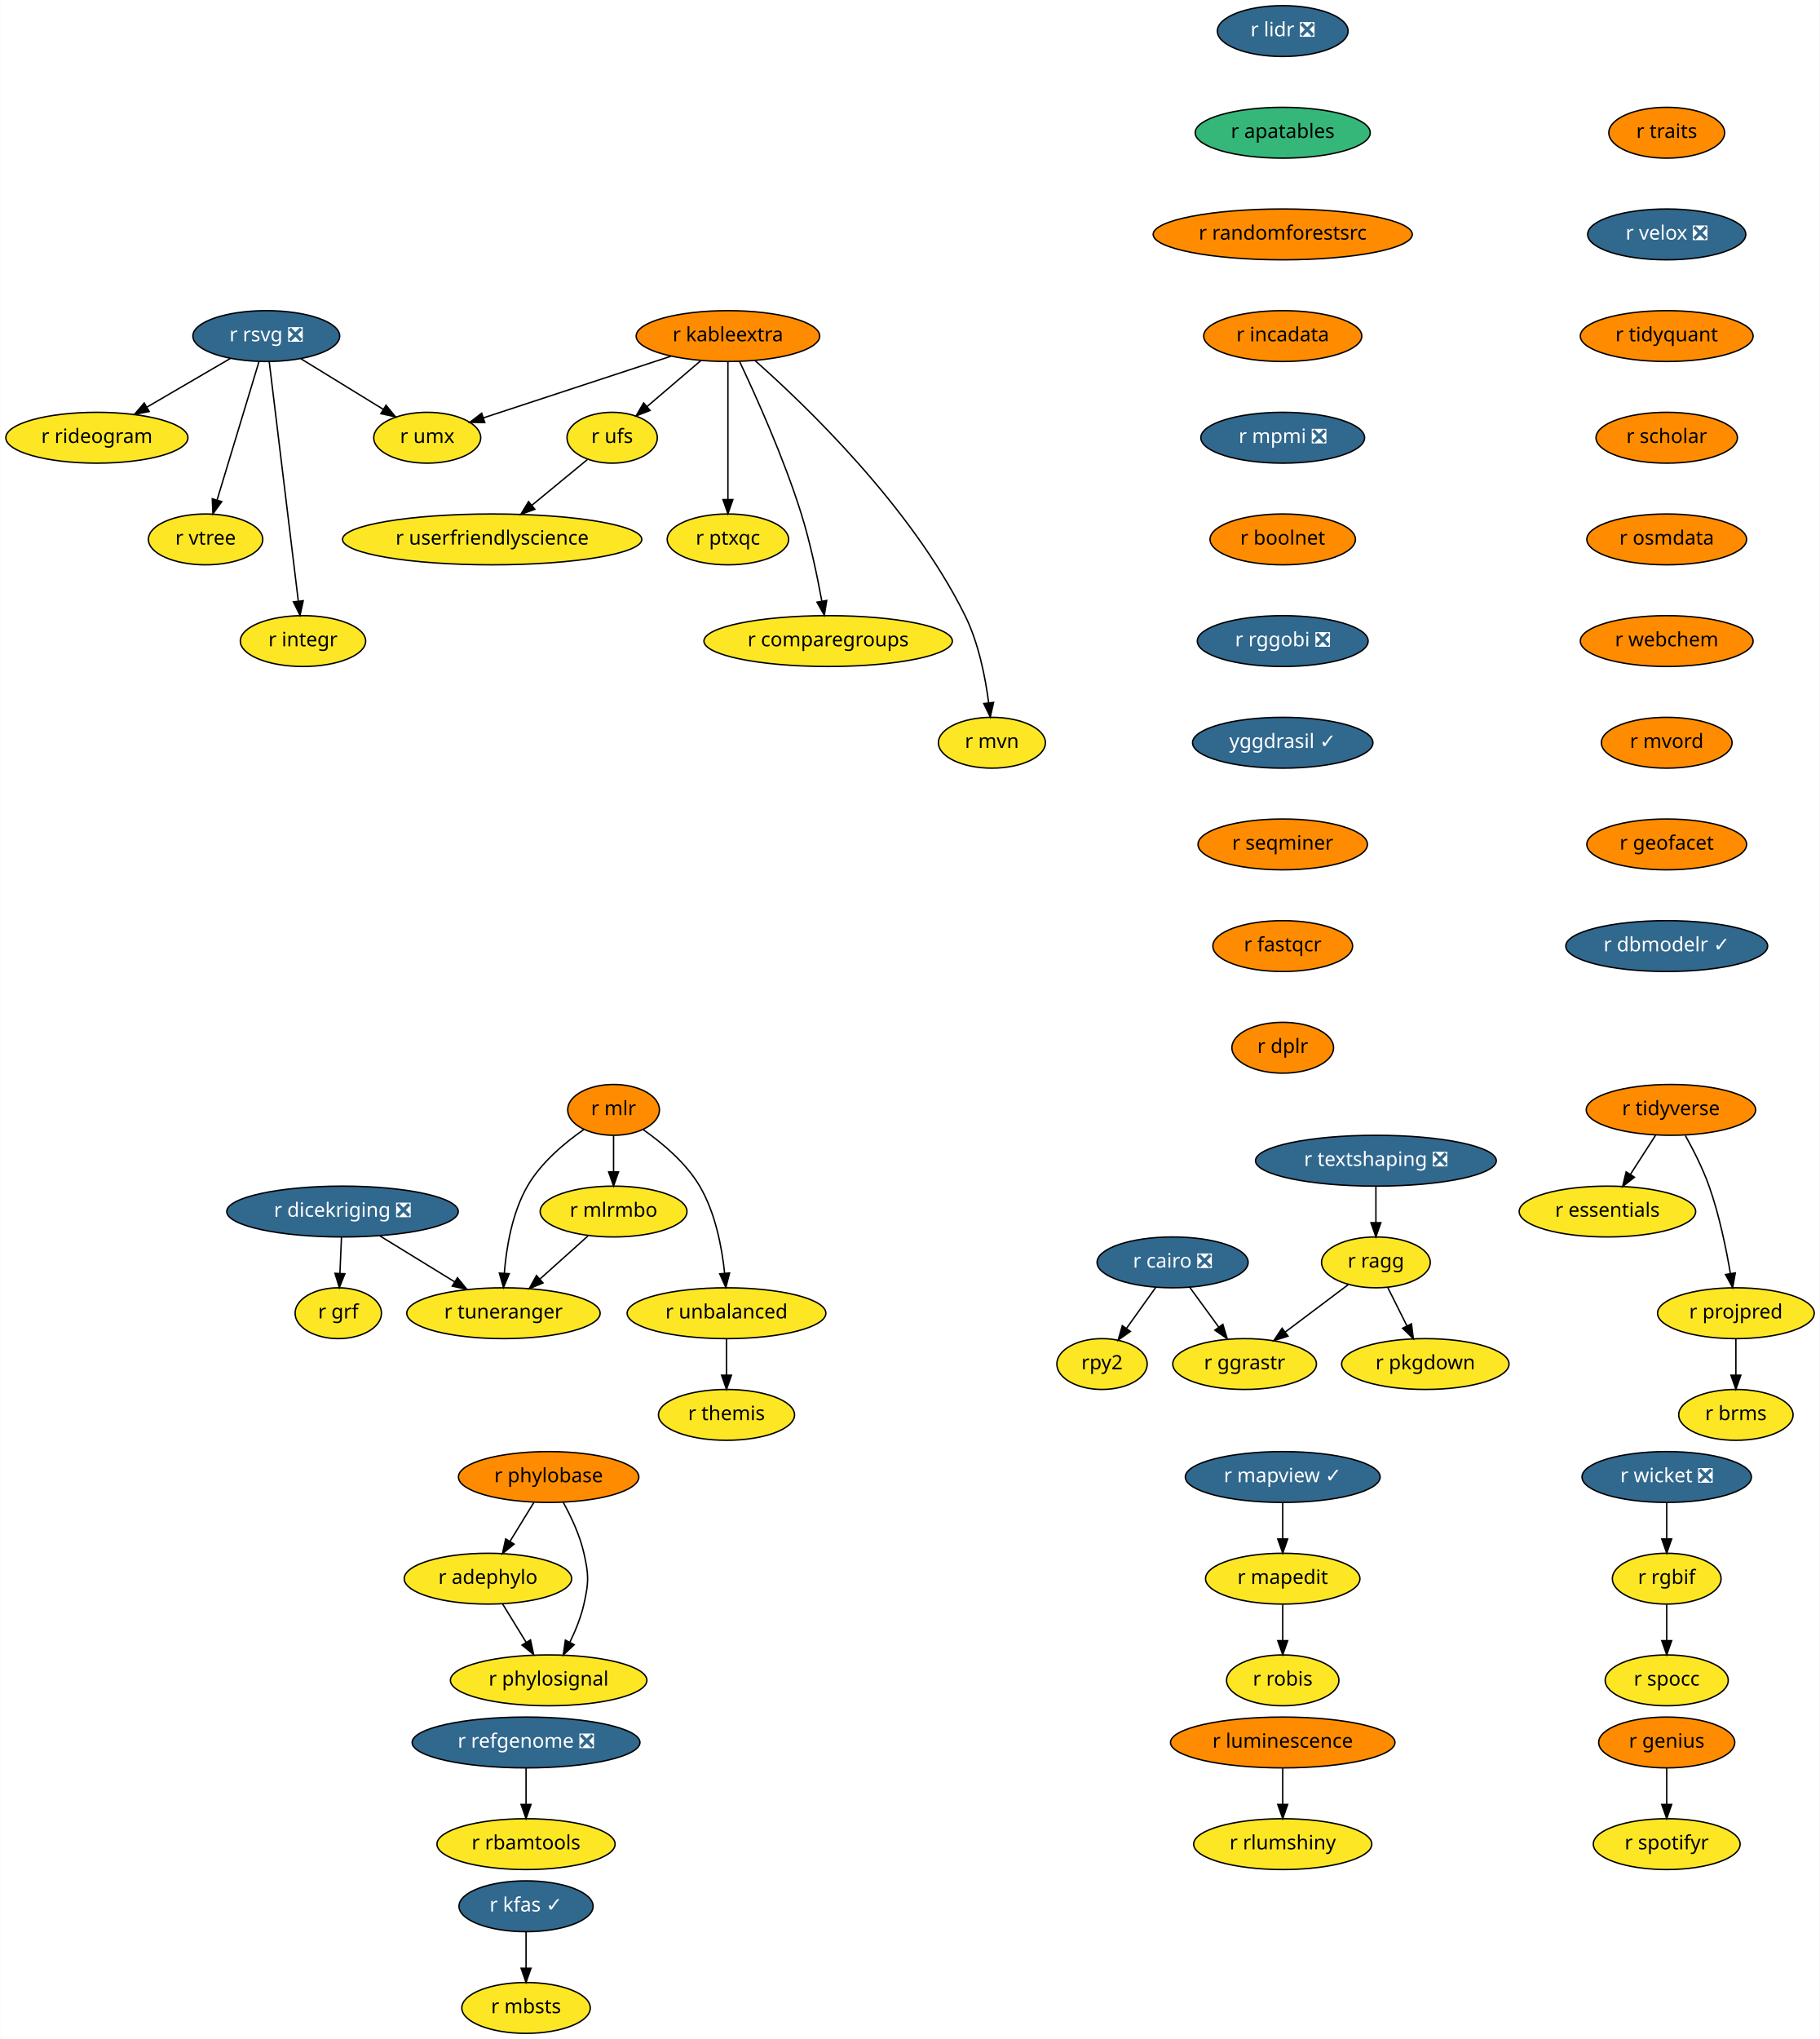
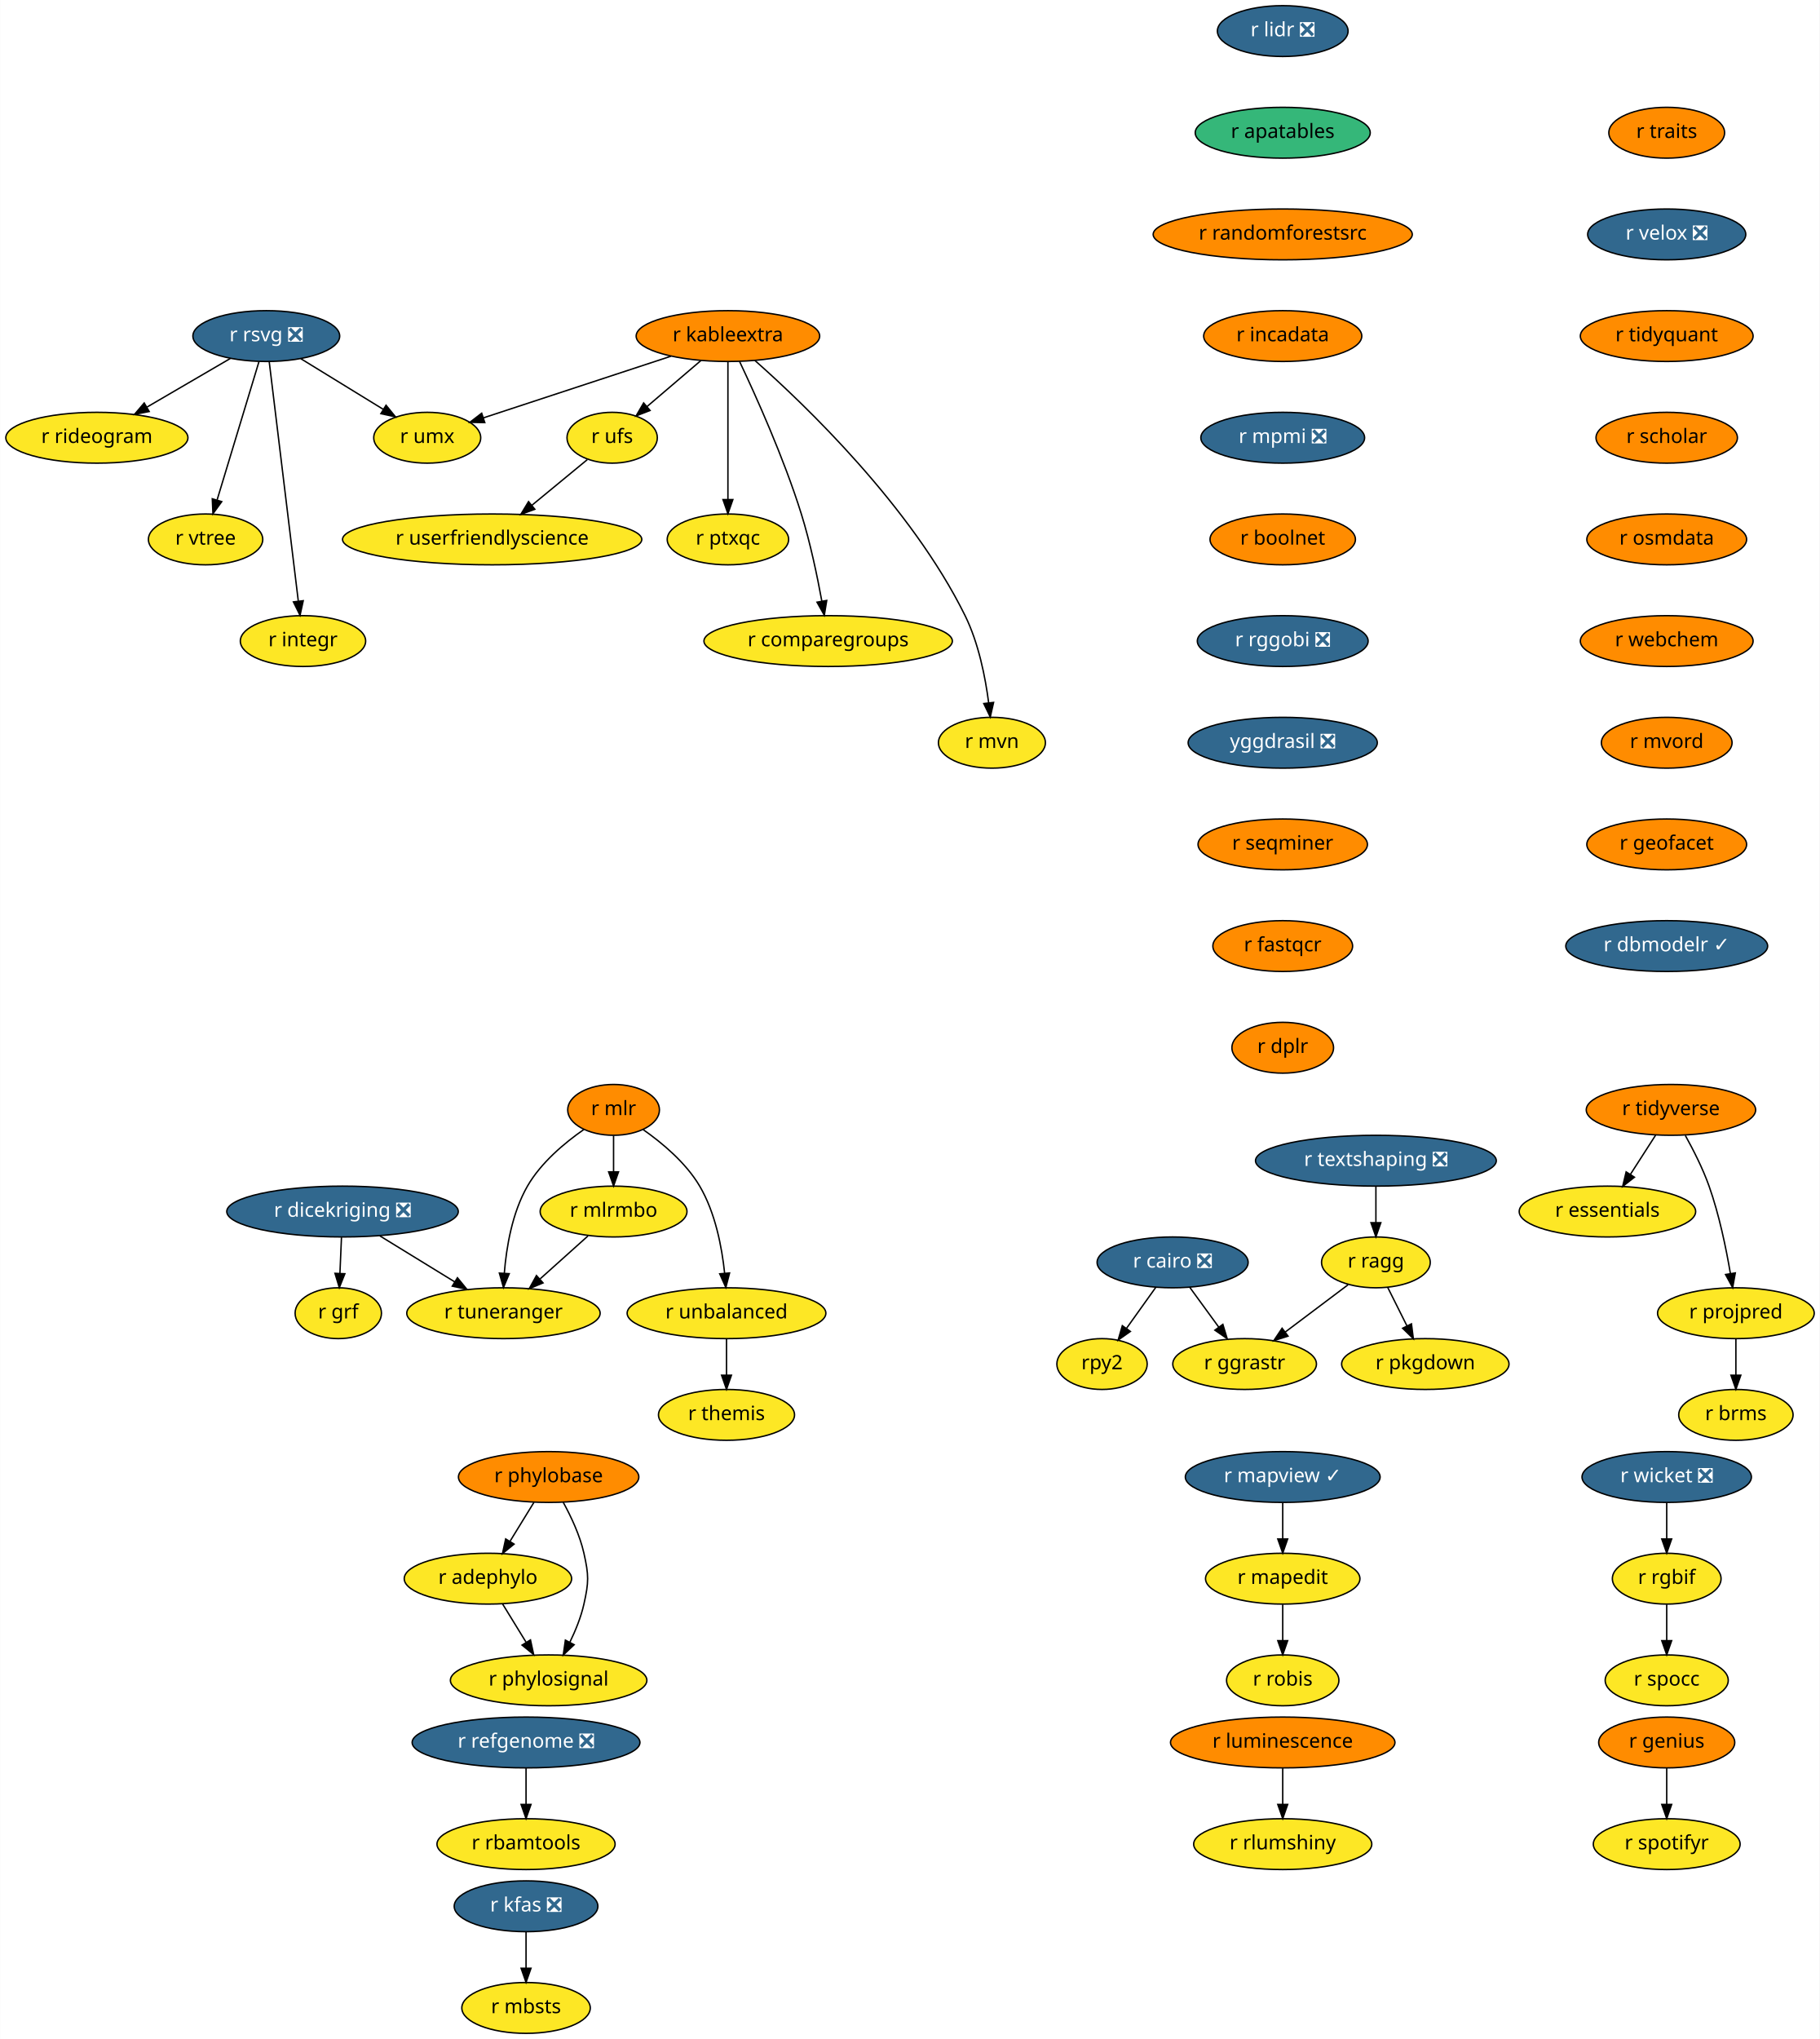
<svg xmlns="http://www.w3.org/2000/svg" xmlns:xlink="http://www.w3.org/1999/xlink" width="1289pt" height="1444pt" viewBox="0.00 0.00 1288.75 1444.00">
  <g id="graph0" class="graph" transform="scale(1 1) rotate(0) translate(4 1440)">
    <polygon fill="white" stroke="transparent" points="-4,4 -4,-1440 1284.75,-1440 1284.75,4 -4,4" />
    <g id="node1" class="node">
      <g id="a_node1">
        <a xlink:href="https://github.com/conda-forge/r-cairo-feedstock/pull/12" xlink:title="r cairo ❎">
          <ellipse fill="#31688e" stroke="black" cx="826.5" cy="-546" rx="53.5" ry="18" />
          <text text-anchor="middle" x="826.5" y="-542.3" font-family="Times-Roman" font-size="14.00" fill="white">r cairo ❎</text>
        </a>
      </g>
    </g>
    <g id="node2" class="node">
      <g id="a_node2">
        <a xlink:href="https://github.com/conda-forge/rpy2-feedstock" xlink:title="rpy2">
          <ellipse fill="#fde725" stroke="black" cx="776.5" cy="-474" rx="32" ry="18" />
          <text text-anchor="middle" x="776.5" y="-470.3" font-family="Times-Roman" font-size="14.00">rpy2</text>
        </a>
      </g>
    </g>
    <g id="edge1" class="edge">
      <path fill="none" stroke="black" d="M814.65,-528.41C808.46,-519.74 800.77,-508.97 793.91,-499.38" />
      <polygon fill="black" stroke="black" points="796.58,-497.09 787.92,-490.99 790.88,-501.16 796.58,-497.09" />
    </g>
    <g id="node3" class="node">
      <g id="a_node3">
        <a xlink:href="https://github.com/conda-forge/r-ggrastr-feedstock" xlink:title="r ggrastr">
          <ellipse fill="#fde725" stroke="black" cx="877.5" cy="-474" rx="50.89" ry="18" />
          <text text-anchor="middle" x="877.5" y="-470.3" font-family="Times-Roman" font-size="14.00">r ggrastr</text>
        </a>
      </g>
    </g>
    <g id="edge2" class="edge">
      <path fill="none" stroke="black" d="M838.59,-528.41C844.72,-519.99 852.3,-509.58 859.14,-500.2" />
      <polygon fill="black" stroke="black" points="862.09,-502.1 865.15,-491.96 856.43,-497.98 862.09,-502.1" />
    </g>
    <g id="node4" class="node">
      <g id="a_node4">
        <a xlink:href="https://github.com/conda-forge/r-lidr-feedstock/pull/34" xlink:title="r lidr ❎">
          <ellipse fill="#31688e" stroke="black" cx="904.5" cy="-1418" rx="46.29" ry="18" />
          <text text-anchor="middle" x="904.5" y="-1414.3" font-family="Times-Roman" font-size="14.00" fill="white">r lidr ❎</text>
        </a>
      </g>
    </g>
    <g id="node5" class="node">
      <g id="a_node5">
        <a xlink:href="https://github.com/conda-forge/r-apatables-feedstock" xlink:title="r apatables">
          <ellipse fill="#35b779" stroke="black" cx="904.5" cy="-1346" rx="61.99" ry="18" />
          <text text-anchor="middle" x="904.5" y="-1342.3" font-family="Times-Roman" font-size="14.00">r apatables</text>
        </a>
      </g>
    </g>
    <g id="node21" class="node">
      <g id="a_node21">
        <a xlink:href="https://github.com/conda-forge/r-randomforestsrc-feedstock" xlink:title="r randomforestsrc">
          <ellipse fill="#ff8c00" stroke="black" cx="904.5" cy="-1274" rx="91.78" ry="18" />
          <text text-anchor="middle" x="904.5" y="-1270.3" font-family="Times-Roman" font-size="14.00">r randomforestsrc</text>
        </a>
      </g>
    </g>
    <g id="node6" class="node">
      <g id="a_node6">
        <a xlink:href="https://github.com/conda-forge/r-mapedit-feedstock" xlink:title="r mapedit">
          <ellipse fill="#fde725" stroke="black" cx="904.5" cy="-322" rx="54.69" ry="18" />
          <text text-anchor="middle" x="904.5" y="-318.3" font-family="Times-Roman" font-size="14.00">r mapedit</text>
        </a>
      </g>
    </g>
    <g id="node7" class="node">
      <g id="a_node7">
        <a xlink:href="https://github.com/conda-forge/r-robis-feedstock" xlink:title="r robis">
          <ellipse fill="#fde725" stroke="black" cx="904.5" cy="-250" rx="39.79" ry="18" />
          <text text-anchor="middle" x="904.5" y="-246.3" font-family="Times-Roman" font-size="14.00">r robis</text>
        </a>
      </g>
    </g>
    <g id="edge4" class="edge">
      <path fill="none" stroke="black" d="M904.5,-303.7C904.5,-295.98 904.5,-286.71 904.5,-278.11" />
      <polygon fill="black" stroke="black" points="908,-278.1 904.5,-268.1 901,-278.1 908,-278.1" />
    </g>
    <g id="node8" class="node">
      <g id="a_node8">
        <a xlink:href="https://github.com/conda-forge/r-mapview-feedstock/pull/14" xlink:title="r mapview ✓">
          <ellipse fill="#31688e" stroke="black" cx="904.5" cy="-394" rx="69" ry="18" />
          <text text-anchor="middle" x="904.5" y="-390.3" font-family="Times-Roman" font-size="14.00" fill="white">r mapview ✓</text>
        </a>
      </g>
    </g>
    <g id="edge5" class="edge">
      <path fill="none" stroke="black" d="M904.5,-375.7C904.5,-367.98 904.5,-358.71 904.5,-350.11" />
      <polygon fill="black" stroke="black" points="908,-350.1 904.5,-340.1 901,-350.1 908,-350.1" />
    </g>
    <g id="node9" class="node">
      <g id="a_node9">
        <a xlink:href="https://github.com/conda-forge/r-tidyverse-feedstock" xlink:title="r tidyverse">
          <ellipse fill="#ff8c00" stroke="black" cx="1179.5" cy="-654" rx="60" ry="18" />
          <text text-anchor="middle" x="1179.5" y="-650.3" font-family="Times-Roman" font-size="14.00">r tidyverse</text>
        </a>
      </g>
    </g>
    <g id="node10" class="node">
      <g id="a_node10">
        <a xlink:href="https://github.com/conda-forge/r-essentials-feedstock" xlink:title="r essentials">
          <ellipse fill="#fde725" stroke="black" cx="1134.5" cy="-582" rx="62.5" ry="18" />
          <text text-anchor="middle" x="1134.5" y="-578.3" font-family="Times-Roman" font-size="14.00">r essentials</text>
        </a>
      </g>
    </g>
    <g id="edge6" class="edge">
      <path fill="none" stroke="black" d="M1168.61,-636.05C1163.25,-627.71 1156.67,-617.49 1150.73,-608.25" />
      <polygon fill="black" stroke="black" points="1153.64,-606.31 1145.29,-599.79 1147.76,-610.09 1153.64,-606.31" />
    </g>
    <g id="node11" class="node">
      <g id="a_node11">
        <a xlink:href="https://github.com/conda-forge/r-projpred-feedstock" xlink:title="r projpred">
          <ellipse fill="#fde725" stroke="black" cx="1225.5" cy="-510" rx="55.49" ry="18" />
          <text text-anchor="middle" x="1225.5" y="-506.3" font-family="Times-Roman" font-size="14.00">r projpred</text>
        </a>
      </g>
    </g>
    <g id="edge7" class="edge">
      <path fill="none" stroke="black" d="M1189.69,-635.84C1195.33,-625.71 1202.08,-612.46 1206.5,-600 1213.66,-579.8 1218.57,-556.03 1221.6,-538.13" />
      <polygon fill="black" stroke="black" points="1225.08,-538.52 1223.21,-528.09 1218.17,-537.41 1225.08,-538.52" />
    </g>
    <g id="node12" class="node">
      <g id="a_node12">
        <a xlink:href="https://github.com/conda-forge/r-brms-feedstock" xlink:title="r brms">
          <ellipse fill="#fde725" stroke="black" cx="1225.5" cy="-438" rx="40.5" ry="18" />
          <text text-anchor="middle" x="1225.5" y="-434.3" font-family="Times-Roman" font-size="14.00">r brms</text>
        </a>
      </g>
    </g>
    <g id="edge8" class="edge">
      <path fill="none" stroke="black" d="M1225.5,-491.7C1225.5,-483.98 1225.5,-474.71 1225.5,-466.11" />
      <polygon fill="black" stroke="black" points="1229,-466.1 1225.5,-456.1 1222,-466.1 1229,-466.1" />
    </g>
    <g id="node13" class="node">
      <g id="a_node13">
        <a xlink:href="https://github.com/conda-forge/r-rsvg-feedstock/pull/15" xlink:title="r rsvg ❎">
          <ellipse fill="#31688e" stroke="black" cx="184.5" cy="-1202" rx="52" ry="18" />
          <text text-anchor="middle" x="184.5" y="-1198.3" font-family="Times-Roman" font-size="14.00" fill="white">r rsvg ❎</text>
        </a>
      </g>
    </g>
    <g id="node14" class="node">
      <g id="a_node14">
        <a xlink:href="https://github.com/conda-forge/r-rideogram-feedstock" xlink:title="r rideogram">
          <ellipse fill="#fde725" stroke="black" cx="64.5" cy="-1130" rx="64.5" ry="18" />
          <text text-anchor="middle" x="64.5" y="-1126.3" font-family="Times-Roman" font-size="14.00">r rideogram</text>
        </a>
      </g>
    </g>
    <g id="edge9" class="edge">
      <path fill="none" stroke="black" d="M159.05,-1186.15C141.83,-1176.11 118.84,-1162.7 99.85,-1151.62" />
      <polygon fill="black" stroke="black" points="101.56,-1148.57 91.16,-1146.55 98.03,-1154.61 101.56,-1148.57" />
    </g>
    <g id="node15" class="node">
      <g id="a_node15">
        <a xlink:href="https://github.com/conda-forge/r-umx-feedstock" xlink:title="r umx">
          <ellipse fill="#fde725" stroke="black" cx="298.5" cy="-1130" rx="37.89" ry="18" />
          <text text-anchor="middle" x="298.5" y="-1126.3" font-family="Times-Roman" font-size="14.00">r umx</text>
        </a>
      </g>
    </g>
    <g id="edge10" class="edge">
      <path fill="none" stroke="black" d="M208.96,-1185.98C226.05,-1175.49 249.01,-1161.39 267.4,-1150.09" />
      <polygon fill="black" stroke="black" points="269.33,-1153.02 276.02,-1144.8 265.67,-1147.05 269.33,-1153.02" />
    </g>
    <g id="node16" class="node">
      <g id="a_node16">
        <a xlink:href="https://github.com/conda-forge/r-vtree-feedstock" xlink:title="r vtree">
          <ellipse fill="#fde725" stroke="black" cx="141.5" cy="-1058" rx="40.5" ry="18" />
          <text text-anchor="middle" x="141.5" y="-1054.3" font-family="Times-Roman" font-size="14.00">r vtree</text>
        </a>
      </g>
    </g>
    <g id="edge11" class="edge">
      <path fill="none" stroke="black" d="M179.31,-1183.87C171.95,-1159.56 158.4,-1114.82 149.68,-1086.01" />
      <polygon fill="black" stroke="black" points="152.95,-1084.75 146.71,-1076.19 146.25,-1086.77 152.95,-1084.75" />
    </g>
    <g id="node17" class="node">
      <g id="a_node17">
        <a xlink:href="https://github.com/conda-forge/r-integr-feedstock" xlink:title="r integr">
          <ellipse fill="#fde725" stroke="black" cx="210.5" cy="-986" rx="44.39" ry="18" />
          <text text-anchor="middle" x="210.5" y="-982.3" font-family="Times-Roman" font-size="14.00">r integr</text>
        </a>
      </g>
    </g>
    <g id="edge12" class="edge">
      <path fill="none" stroke="black" d="M186.58,-1183.85C191.08,-1146.83 201.73,-1059.18 207.17,-1014.39" />
      <polygon fill="black" stroke="black" points="210.67,-1014.58 208.41,-1004.23 203.73,-1013.74 210.67,-1014.58" />
    </g>
    <g id="node18" class="node">
      <g id="a_node18">
        <a xlink:href="https://github.com/conda-forge/r-dicekriging-feedstock/pull/9" xlink:title="r dicekriging ❎">
          <ellipse fill="#31688e" stroke="black" cx="238.5" cy="-582" rx="82" ry="18" />
          <text text-anchor="middle" x="238.5" y="-578.3" font-family="Times-Roman" font-size="14.00" fill="white">r dicekriging ❎</text>
        </a>
      </g>
    </g>
    <g id="node19" class="node">
      <g id="a_node19">
        <a xlink:href="https://github.com/conda-forge/r-grf-feedstock" xlink:title="r grf">
          <ellipse fill="#fde725" stroke="black" cx="235.5" cy="-510" rx="30.59" ry="18" />
          <text text-anchor="middle" x="235.5" y="-506.3" font-family="Times-Roman" font-size="14.00">r grf</text>
        </a>
      </g>
    </g>
    <g id="edge13" class="edge">
      <path fill="none" stroke="black" d="M237.76,-563.7C237.43,-555.98 237.03,-546.71 236.66,-538.11" />
      <polygon fill="black" stroke="black" points="240.16,-537.95 236.23,-528.1 233.16,-538.25 240.16,-537.95" />
    </g>
    <g id="node20" class="node">
      <g id="a_node20">
        <a xlink:href="https://github.com/conda-forge/r-tuneranger-feedstock" xlink:title="r tuneranger">
          <ellipse fill="#fde725" stroke="black" cx="352.5" cy="-510" rx="68.49" ry="18" />
          <text text-anchor="middle" x="352.5" y="-506.3" font-family="Times-Roman" font-size="14.00">r tuneranger</text>
        </a>
      </g>
    </g>
    <g id="edge14" class="edge">
      <path fill="none" stroke="black" d="M264.94,-564.76C280.74,-555.07 300.98,-542.64 318.02,-532.17" />
      <polygon fill="black" stroke="black" points="319.91,-535.12 326.6,-526.91 316.24,-529.16 319.91,-535.12" />
    </g>
    <g id="node28" class="node">
      <g id="a_node28">
        <a xlink:href="https://github.com/conda-forge/r-incadata-feedstock" xlink:title="r incadata">
          <ellipse fill="#ff8c00" stroke="black" cx="904.5" cy="-1202" rx="56" ry="18" />
          <text text-anchor="middle" x="904.5" y="-1198.3" font-family="Times-Roman" font-size="14.00">r incadata</text>
        </a>
      </g>
    </g>
    <g id="node22" class="node">
      <g id="a_node22">
        <a xlink:href="https://github.com/conda-forge/r-userfriendlyscience-feedstock" xlink:title="r userfriendlyscience">
          <ellipse fill="#fde725" stroke="black" cx="344.5" cy="-1058" rx="106" ry="18" />
          <text text-anchor="middle" x="344.5" y="-1054.3" font-family="Times-Roman" font-size="14.00">r userfriendlyscience</text>
        </a>
      </g>
    </g>
    <g id="node23" class="node">
      <g id="a_node23">
        <a xlink:href="https://github.com/conda-forge/r-mlr-feedstock" xlink:title="r mlr">
          <ellipse fill="#ff8c00" stroke="black" cx="430.5" cy="-654" rx="32.5" ry="18" />
          <text text-anchor="middle" x="430.5" y="-650.3" font-family="Times-Roman" font-size="14.00">r mlr</text>
        </a>
      </g>
    </g>
    <g id="edge16" class="edge">
      <path fill="none" stroke="black" d="M409.42,-640.09C395.88,-630.67 379.09,-616.66 369.5,-600 358.68,-581.19 354.58,-556.82 353.11,-538.33" />
      <polygon fill="black" stroke="black" points="356.59,-537.99 352.51,-528.21 349.61,-538.4 356.59,-537.99" />
    </g>
    <g id="node24" class="node">
      <g id="a_node24">
        <a xlink:href="https://github.com/conda-forge/r-mlrmbo-feedstock" xlink:title="r mlrmbo">
          <ellipse fill="#fde725" stroke="black" cx="430.5" cy="-582" rx="52" ry="18" />
          <text text-anchor="middle" x="430.5" y="-578.3" font-family="Times-Roman" font-size="14.00">r mlrmbo</text>
        </a>
      </g>
    </g>
    <g id="edge17" class="edge">
      <path fill="none" stroke="black" d="M430.5,-635.7C430.5,-627.98 430.5,-618.71 430.5,-610.11" />
      <polygon fill="black" stroke="black" points="434,-610.1 430.5,-600.1 427,-610.1 434,-610.1" />
    </g>
    <g id="node25" class="node">
      <g id="a_node25">
        <a xlink:href="https://github.com/conda-forge/r-unbalanced-feedstock" xlink:title="r unbalanced">
          <ellipse fill="#fde725" stroke="black" cx="510.5" cy="-510" rx="70.39" ry="18" />
          <text text-anchor="middle" x="510.5" y="-506.3" font-family="Times-Roman" font-size="14.00">r unbalanced</text>
        </a>
      </g>
    </g>
    <g id="edge18" class="edge">
      <path fill="none" stroke="black" d="M451.46,-640.02C464.95,-630.57 481.74,-616.56 491.5,-600 502.57,-581.23 507.23,-556.85 509.17,-538.35" />
      <polygon fill="black" stroke="black" points="512.67,-538.49 510.02,-528.23 505.69,-537.9 512.67,-538.49" />
    </g>
    <g id="edge19" class="edge">
      <path fill="none" stroke="black" d="M412.41,-564.76C402.34,-555.73 389.63,-544.33 378.52,-534.35" />
      <polygon fill="black" stroke="black" points="380.54,-531.46 370.76,-527.39 375.87,-536.67 380.54,-531.46" />
    </g>
    <g id="node26" class="node">
      <g id="a_node26">
        <a xlink:href="https://github.com/conda-forge/r-themis-feedstock" xlink:title="r themis">
          <ellipse fill="#fde725" stroke="black" cx="510.5" cy="-438" rx="48.19" ry="18" />
          <text text-anchor="middle" x="510.5" y="-434.3" font-family="Times-Roman" font-size="14.00">r themis</text>
        </a>
      </g>
    </g>
    <g id="edge20" class="edge">
      <path fill="none" stroke="black" d="M510.5,-491.7C510.5,-483.98 510.5,-474.71 510.5,-466.11" />
      <polygon fill="black" stroke="black" points="514,-466.1 510.5,-456.1 507,-466.1 514,-466.1" />
    </g>
    <g id="node27" class="node">
      <g id="a_node27">
        <a xlink:href="https://github.com/conda-forge/r-pkgdown-feedstock" xlink:title="r pkgdown">
          <ellipse fill="#fde725" stroke="black" cx="1005.5" cy="-474" rx="59.29" ry="18" />
          <text text-anchor="middle" x="1005.5" y="-470.3" font-family="Times-Roman" font-size="14.00">r pkgdown</text>
        </a>
      </g>
    </g>
    <g id="node29" class="node">
      <g id="a_node29">
        <a xlink:href="https://github.com/conda-forge/r-mpmi-feedstock/pull/8" xlink:title="r mpmi ❎">
          <ellipse fill="#31688e" stroke="black" cx="904.5" cy="-1130" rx="58" ry="18" />
          <text text-anchor="middle" x="904.5" y="-1126.3" font-family="Times-Roman" font-size="14.00" fill="white">r mpmi ❎</text>
        </a>
      </g>
    </g>
    <g id="node31" class="node">
      <g id="a_node31">
        <a xlink:href="https://github.com/conda-forge/r-boolnet-feedstock" xlink:title="r boolnet">
          <ellipse fill="#ff8c00" stroke="black" cx="904.5" cy="-1058" rx="51.5" ry="18" />
          <text text-anchor="middle" x="904.5" y="-1054.3" font-family="Times-Roman" font-size="14.00">r boolnet</text>
        </a>
      </g>
    </g>
    <g id="node30" class="node">
      <g id="a_node30">
        <a xlink:href="https://github.com/conda-forge/r-ufs-feedstock" xlink:title="r ufs">
          <ellipse fill="#fde725" stroke="black" cx="429.5" cy="-1130" rx="32" ry="18" />
          <text text-anchor="middle" x="429.5" y="-1126.3" font-family="Times-Roman" font-size="14.00">r ufs</text>
        </a>
      </g>
    </g>
    <g id="edge23" class="edge">
      <path fill="none" stroke="black" d="M411.89,-1114.5C400.53,-1105.14 385.52,-1092.78 372.54,-1082.09" />
      <polygon fill="black" stroke="black" points="374.72,-1079.35 364.78,-1075.7 370.27,-1084.76 374.72,-1079.35" />
    </g>
    <g id="node38" class="node">
      <g id="a_node38">
        <a xlink:href="https://github.com/conda-forge/r-rggobi-feedstock/pull/6" xlink:title="r rggobi ❎">
          <ellipse fill="#31688e" stroke="black" cx="904.5" cy="-986" rx="60.5" ry="18" />
          <text text-anchor="middle" x="904.5" y="-982.3" font-family="Times-Roman" font-size="14.00" fill="white">r rggobi ❎</text>
        </a>
      </g>
    </g>
    <g id="node32" class="node">
      <g id="a_node32">
        <a xlink:href="https://github.com/conda-forge/r-kableextra-feedstock" xlink:title="r kableextra">
          <ellipse fill="#ff8c00" stroke="black" cx="511.5" cy="-1202" rx="65" ry="18" />
          <text text-anchor="middle" x="511.5" y="-1198.3" font-family="Times-Roman" font-size="14.00">r kableextra</text>
        </a>
      </g>
    </g>
    <g id="edge25" class="edge">
      <path fill="none" stroke="black" d="M471.19,-1187.75C433.1,-1175.23 376.31,-1156.57 338.37,-1144.1" />
      <polygon fill="black" stroke="black" points="339.27,-1140.71 328.68,-1140.92 337.08,-1147.36 339.27,-1140.71" />
    </g>
    <g id="edge26" class="edge">
      <path fill="none" stroke="black" d="M492.48,-1184.76C481.07,-1175.02 466.44,-1162.53 454.15,-1152.04" />
      <polygon fill="black" stroke="black" points="456.34,-1149.31 446.47,-1145.48 451.8,-1154.64 456.34,-1149.31" />
    </g>
    <g id="node33" class="node">
      <g id="a_node33">
        <a xlink:href="https://github.com/conda-forge/r-ptxqc-feedstock" xlink:title="r ptxqc">
          <ellipse fill="#fde725" stroke="black" cx="511.5" cy="-1058" rx="43" ry="18" />
          <text text-anchor="middle" x="511.5" y="-1054.3" font-family="Times-Roman" font-size="14.00">r ptxqc</text>
        </a>
      </g>
    </g>
    <g id="edge27" class="edge">
      <path fill="none" stroke="black" d="M511.5,-1183.87C511.5,-1159.67 511.5,-1115.21 511.5,-1086.39" />
      <polygon fill="black" stroke="black" points="515,-1086.19 511.5,-1076.19 508,-1086.19 515,-1086.19" />
    </g>
    <g id="node34" class="node">
      <g id="a_node34">
        <a xlink:href="https://github.com/conda-forge/r-comparegroups-feedstock" xlink:title="r comparegroups">
          <ellipse fill="#fde725" stroke="black" cx="582.5" cy="-986" rx="87.99" ry="18" />
          <text text-anchor="middle" x="582.5" y="-982.3" font-family="Times-Roman" font-size="14.00">r comparegroups</text>
        </a>
      </g>
    </g>
    <g id="edge28" class="edge">
      <path fill="none" stroke="black" d="M519.76,-1183.98C531,-1160.27 551.12,-1115.72 563.5,-1076 569.84,-1055.67 574.77,-1032.07 578.02,-1014.29" />
      <polygon fill="black" stroke="black" points="581.49,-1014.76 579.78,-1004.3 574.6,-1013.54 581.49,-1014.76" />
    </g>
    <g id="node35" class="node">
      <g id="a_node35">
        <a xlink:href="https://github.com/conda-forge/r-mvn-feedstock" xlink:title="r mvn">
          <ellipse fill="#fde725" stroke="black" cx="698.5" cy="-914" rx="37.89" ry="18" />
          <text text-anchor="middle" x="698.5" y="-910.3" font-family="Times-Roman" font-size="14.00">r mvn</text>
        </a>
      </g>
    </g>
    <g id="edge29" class="edge">
      <path fill="none" stroke="black" d="M530.59,-1184.73C565.91,-1153.51 641.32,-1081.4 679.5,-1004 689.08,-984.57 693.85,-960.43 696.21,-942.19" />
      <polygon fill="black" stroke="black" points="699.69,-942.55 697.34,-932.22 692.74,-941.76 699.69,-942.55" />
    </g>
    <g id="node36" class="node">
      <g id="a_node36">
        <a xlink:href="https://github.com/conda-forge/r-refgenome-feedstock/pull/6" xlink:title="r refgenome ❎">
          <ellipse fill="#31688e" stroke="black" cx="368.5" cy="-206" rx="80.69" ry="18" />
          <text text-anchor="middle" x="368.5" y="-202.3" font-family="Times-Roman" font-size="14.00" fill="white">r refgenome ❎</text>
        </a>
      </g>
    </g>
    <g id="node37" class="node">
      <g id="a_node37">
        <a xlink:href="https://github.com/conda-forge/r-rbamtools-feedstock" xlink:title="r rbamtools">
          <ellipse fill="#fde725" stroke="black" cx="368.5" cy="-134" rx="63.09" ry="18" />
          <text text-anchor="middle" x="368.5" y="-130.3" font-family="Times-Roman" font-size="14.00">r rbamtools</text>
        </a>
      </g>
    </g>
    <g id="edge30" class="edge">
      <path fill="none" stroke="black" d="M368.5,-187.7C368.5,-179.98 368.5,-170.71 368.5,-162.11" />
      <polygon fill="black" stroke="black" points="372,-162.1 368.5,-152.1 365,-162.1 372,-162.1" />
    </g>
    <g id="node39" class="node">
      <g id="a_node39">
-         <a xlink:href="https://github.com/conda-forge/yggdrasil-feedstock/pull/22" xlink:title="yggdrasil ✓">
-           <ellipse fill="#31688e" stroke="black" cx="904.5" cy="-914" rx="63.89" ry="18" />
-           <text text-anchor="middle" x="904.5" y="-910.3" font-family="Times-Roman" font-size="14.00" fill="white">yggdrasil ✓</text>
+         <a xlink:href="https://github.com/conda-forge/yggdrasil-feedstock/pull/22" xlink:title="yggdrasil ❎">
+           <ellipse fill="#31688e" stroke="black" cx="904.5" cy="-914" rx="67" ry="18" />
+           <text text-anchor="middle" x="904.5" y="-910.3" font-family="Times-Roman" font-size="14.00" fill="white">yggdrasil ❎</text>
        </a>
      </g>
    </g>
    <g id="node41" class="node">
      <g id="a_node41">
        <a xlink:href="https://github.com/conda-forge/r-seqminer-feedstock" xlink:title="r seqminer">
          <ellipse fill="#ff8c00" stroke="black" cx="904.5" cy="-842" rx="60" ry="18" />
          <text text-anchor="middle" x="904.5" y="-838.3" font-family="Times-Roman" font-size="14.00">r seqminer</text>
        </a>
      </g>
    </g>
    <g id="node40" class="node">
      <g id="a_node40">
        <a xlink:href="https://github.com/conda-forge/r-spotifyr-feedstock" xlink:title="r spotifyr">
          <ellipse fill="#fde725" stroke="black" cx="1176.5" cy="-134" rx="52" ry="18" />
          <text text-anchor="middle" x="1176.5" y="-130.3" font-family="Times-Roman" font-size="14.00">r spotifyr</text>
        </a>
      </g>
    </g>
    <g id="node44" class="node">
      <g id="a_node44">
        <a xlink:href="https://github.com/conda-forge/r-fastqcr-feedstock" xlink:title="r fastqcr">
          <ellipse fill="#ff8c00" stroke="black" cx="904.5" cy="-770" rx="49.5" ry="18" />
          <text text-anchor="middle" x="904.5" y="-766.3" font-family="Times-Roman" font-size="14.00">r fastqcr</text>
        </a>
      </g>
    </g>
    <g id="node42" class="node">
      <g id="a_node42">
        <a xlink:href="https://github.com/conda-forge/r-genius-feedstock" xlink:title="r genius">
          <ellipse fill="#ff8c00" stroke="black" cx="1176.5" cy="-206" rx="48.19" ry="18" />
          <text text-anchor="middle" x="1176.5" y="-202.3" font-family="Times-Roman" font-size="14.00">r genius</text>
        </a>
      </g>
    </g>
    <g id="edge34" class="edge">
      <path fill="none" stroke="black" d="M1176.5,-187.7C1176.5,-179.98 1176.5,-170.71 1176.5,-162.11" />
      <polygon fill="black" stroke="black" points="1180,-162.1 1176.5,-152.1 1173,-162.1 1180,-162.1" />
    </g>
    <g id="node43" class="node">
      <g id="a_node43">
        <a xlink:href="https://github.com/conda-forge/r-ragg-feedstock" xlink:title="r ragg">
          <ellipse fill="#fde725" stroke="black" cx="970.5" cy="-546" rx="38.5" ry="18" />
          <text text-anchor="middle" x="970.5" y="-542.3" font-family="Times-Roman" font-size="14.00">r ragg</text>
        </a>
      </g>
    </g>
    <g id="edge35" class="edge">
      <path fill="none" stroke="black" d="M950.78,-530.15C937.85,-520.43 920.74,-507.54 906.3,-496.68" />
      <polygon fill="black" stroke="black" points="908.26,-493.77 898.16,-490.55 904.05,-499.36 908.26,-493.77" />
    </g>
    <g id="edge36" class="edge">
      <path fill="none" stroke="black" d="M978.79,-528.41C982.88,-520.25 987.89,-510.22 992.47,-501.07" />
      <polygon fill="black" stroke="black" points="995.68,-502.47 997.02,-491.96 989.42,-499.34 995.68,-502.47" />
    </g>
    <g id="node45" class="node">
      <g id="a_node45">
        <a xlink:href="https://github.com/conda-forge/r-dplr-feedstock" xlink:title="r dplr">
          <ellipse fill="#ff8c00" stroke="black" cx="904.5" cy="-698" rx="36" ry="18" />
          <text text-anchor="middle" x="904.5" y="-694.3" font-family="Times-Roman" font-size="14.00">r dplr</text>
        </a>
      </g>
    </g>
    <g id="node46" class="node">
      <g id="a_node46">
        <a xlink:href="https://github.com/conda-forge/r-wicket-feedstock/pull/2" xlink:title="r wicket ❎">
          <ellipse fill="#31688e" stroke="black" cx="1176.5" cy="-394" rx="60" ry="18" />
          <text text-anchor="middle" x="1176.5" y="-390.3" font-family="Times-Roman" font-size="14.00" fill="white">r wicket ❎</text>
        </a>
      </g>
    </g>
    <g id="node47" class="node">
      <g id="a_node47">
        <a xlink:href="https://github.com/conda-forge/r-rgbif-feedstock" xlink:title="r rgbif">
          <ellipse fill="#fde725" stroke="black" cx="1176.5" cy="-322" rx="38.5" ry="18" />
          <text text-anchor="middle" x="1176.5" y="-318.3" font-family="Times-Roman" font-size="14.00">r rgbif</text>
        </a>
      </g>
    </g>
    <g id="edge39" class="edge">
      <path fill="none" stroke="black" d="M1176.5,-375.7C1176.5,-367.98 1176.5,-358.71 1176.5,-350.11" />
      <polygon fill="black" stroke="black" points="1180,-350.1 1176.5,-340.1 1173,-350.1 1180,-350.1" />
    </g>
    <g id="node48" class="node">
      <g id="a_node48">
        <a xlink:href="https://github.com/conda-forge/r-spocc-feedstock" xlink:title="r spocc">
          <ellipse fill="#fde725" stroke="black" cx="1176.5" cy="-250" rx="43.59" ry="18" />
          <text text-anchor="middle" x="1176.5" y="-246.3" font-family="Times-Roman" font-size="14.00">r spocc</text>
        </a>
      </g>
    </g>
    <g id="edge40" class="edge">
      <path fill="none" stroke="black" d="M1176.5,-303.7C1176.5,-295.98 1176.5,-286.71 1176.5,-278.11" />
      <polygon fill="black" stroke="black" points="1180,-278.1 1176.5,-268.1 1173,-278.1 1180,-278.1" />
    </g>
    <g id="node49" class="node">
      <g id="a_node49">
        <a xlink:href="https://github.com/conda-forge/r-traits-feedstock" xlink:title="r traits">
          <ellipse fill="#ff8c00" stroke="black" cx="1176.5" cy="-1346" rx="41" ry="18" />
          <text text-anchor="middle" x="1176.5" y="-1342.3" font-family="Times-Roman" font-size="14.00">r traits</text>
        </a>
      </g>
    </g>
    <g id="node50" class="node">
      <g id="a_node50">
        <a xlink:href="https://github.com/conda-forge/r-velox-feedstock/pull/2" xlink:title="r velox ❎">
          <ellipse fill="#31688e" stroke="black" cx="1176.5" cy="-1274" rx="56" ry="18" />
          <text text-anchor="middle" x="1176.5" y="-1270.3" font-family="Times-Roman" font-size="14.00" fill="white">r velox ❎</text>
        </a>
      </g>
    </g>
    <g id="node51" class="node">
      <g id="a_node51">
        <a xlink:href="https://github.com/conda-forge/r-tidyquant-feedstock" xlink:title="r tidyquant">
          <ellipse fill="#ff8c00" stroke="black" cx="1176.5" cy="-1202" rx="61.19" ry="18" />
          <text text-anchor="middle" x="1176.5" y="-1198.3" font-family="Times-Roman" font-size="14.00">r tidyquant</text>
        </a>
      </g>
    </g>
    <g id="node55" class="node">
      <g id="a_node55">
        <a xlink:href="https://github.com/conda-forge/r-scholar-feedstock" xlink:title="r scholar">
          <ellipse fill="#ff8c00" stroke="black" cx="1176.5" cy="-1130" rx="50.09" ry="18" />
          <text text-anchor="middle" x="1176.5" y="-1126.3" font-family="Times-Roman" font-size="14.00">r scholar</text>
        </a>
      </g>
    </g>
    <g id="node52" class="node">
      <g id="a_node52">
        <a xlink:href="https://github.com/conda-forge/r-phylobase-feedstock" xlink:title="r phylobase">
          <ellipse fill="#ff8c00" stroke="black" cx="384.5" cy="-394" rx="63.89" ry="18" />
          <text text-anchor="middle" x="384.5" y="-390.3" font-family="Times-Roman" font-size="14.00">r phylobase</text>
        </a>
      </g>
    </g>
    <g id="node53" class="node">
      <g id="a_node53">
        <a xlink:href="https://github.com/conda-forge/r-adephylo-feedstock" xlink:title="r adephylo">
          <ellipse fill="#fde725" stroke="black" cx="341.5" cy="-322" rx="59.29" ry="18" />
          <text text-anchor="middle" x="341.5" y="-318.3" font-family="Times-Roman" font-size="14.00">r adephylo</text>
        </a>
      </g>
    </g>
    <g id="edge43" class="edge">
      <path fill="none" stroke="black" d="M374.09,-376.05C369.02,-367.8 362.82,-357.7 357.19,-348.54" />
      <polygon fill="black" stroke="black" points="360.03,-346.48 351.81,-339.79 354.07,-350.14 360.03,-346.48" />
    </g>
    <g id="node54" class="node">
      <g id="a_node54">
        <a xlink:href="https://github.com/conda-forge/r-phylosignal-feedstock" xlink:title="r phylosignal">
          <ellipse fill="#fde725" stroke="black" cx="384.5" cy="-250" rx="69.59" ry="18" />
          <text text-anchor="middle" x="384.5" y="-246.3" font-family="Times-Roman" font-size="14.00">r phylosignal</text>
        </a>
      </g>
    </g>
    <g id="edge44" class="edge">
      <path fill="none" stroke="black" d="M394.87,-376.03C400.4,-365.96 406.65,-352.71 409.5,-340 413,-324.39 413,-319.61 409.5,-304 407.43,-294.77 403.57,-285.25 399.48,-276.87" />
      <polygon fill="black" stroke="black" points="402.58,-275.23 394.87,-267.97 396.36,-278.46 402.58,-275.23" />
    </g>
    <g id="edge45" class="edge">
      <path fill="none" stroke="black" d="M351.91,-304.05C356.91,-295.92 363,-286 368.56,-276.94" />
      <polygon fill="black" stroke="black" points="371.64,-278.63 373.89,-268.28 365.67,-274.96 371.64,-278.63" />
    </g>
    <g id="node56" class="node">
      <g id="a_node56">
        <a xlink:href="https://github.com/conda-forge/r-osmdata-feedstock" xlink:title="r osmdata">
          <ellipse fill="#ff8c00" stroke="black" cx="1176.5" cy="-1058" rx="56.59" ry="18" />
          <text text-anchor="middle" x="1176.5" y="-1054.3" font-family="Times-Roman" font-size="14.00">r osmdata</text>
        </a>
      </g>
    </g>
    <g id="node57" class="node">
      <g id="a_node57">
        <a xlink:href="https://github.com/conda-forge/r-webchem-feedstock" xlink:title="r webchem">
          <ellipse fill="#ff8c00" stroke="black" cx="1176.5" cy="-986" rx="61.19" ry="18" />
          <text text-anchor="middle" x="1176.5" y="-982.3" font-family="Times-Roman" font-size="14.00">r webchem</text>
        </a>
      </g>
    </g>
    <g id="node58" class="node">
      <g id="a_node58">
        <a xlink:href="https://github.com/conda-forge/r-mvord-feedstock" xlink:title="r mvord">
          <ellipse fill="#ff8c00" stroke="black" cx="1176.5" cy="-914" rx="46.29" ry="18" />
          <text text-anchor="middle" x="1176.5" y="-910.3" font-family="Times-Roman" font-size="14.00">r mvord</text>
        </a>
      </g>
    </g>
    <g id="node59" class="node">
      <g id="a_node59">
        <a xlink:href="https://github.com/conda-forge/r-geofacet-feedstock" xlink:title="r geofacet">
          <ellipse fill="#ff8c00" stroke="black" cx="1176.5" cy="-842" rx="56.59" ry="18" />
          <text text-anchor="middle" x="1176.5" y="-838.3" font-family="Times-Roman" font-size="14.00">r geofacet</text>
        </a>
      </g>
    </g>
    <g id="node62" class="node">
      <g id="a_node62">
        <a xlink:href="https://github.com/conda-forge/r-dbmodelr-feedstock/pull/4" xlink:title="r dbmodelr ✓">
          <ellipse fill="#31688e" stroke="black" cx="1176.5" cy="-770" rx="71.5" ry="18" />
          <text text-anchor="middle" x="1176.5" y="-766.3" font-family="Times-Roman" font-size="14.00" fill="white">r dbmodelr ✓</text>
        </a>
      </g>
    </g>
    <g id="node60" class="node">
      <g id="a_node60">
        <a xlink:href="https://github.com/conda-forge/r-luminescence-feedstock" xlink:title="r luminescence">
          <ellipse fill="#ff8c00" stroke="black" cx="904.5" cy="-206" rx="79.5" ry="18" />
          <text text-anchor="middle" x="904.5" y="-202.3" font-family="Times-Roman" font-size="14.00">r luminescence</text>
        </a>
      </g>
    </g>
    <g id="node61" class="node">
      <g id="a_node61">
        <a xlink:href="https://github.com/conda-forge/r-rlumshiny-feedstock" xlink:title="r rlumshiny">
          <ellipse fill="#fde725" stroke="black" cx="904.5" cy="-134" rx="63.09" ry="18" />
          <text text-anchor="middle" x="904.5" y="-130.3" font-family="Times-Roman" font-size="14.00">r rlumshiny</text>
        </a>
      </g>
    </g>
    <g id="edge51" class="edge">
      <path fill="none" stroke="black" d="M904.5,-187.7C904.5,-179.98 904.5,-170.71 904.5,-162.11" />
      <polygon fill="black" stroke="black" points="908,-162.1 904.5,-152.1 901,-162.1 908,-162.1" />
    </g>
    <g id="node63" class="node">
      <g id="a_node63">
        <a xlink:href="https://github.com/conda-forge/r-textshaping-feedstock/pull/6" xlink:title="r textshaping ❎">
          <ellipse fill="#31688e" stroke="black" cx="970.5" cy="-618" rx="85.29" ry="18" />
          <text text-anchor="middle" x="970.5" y="-614.3" font-family="Times-Roman" font-size="14.00" fill="white">r textshaping ❎</text>
        </a>
      </g>
    </g>
    <g id="edge53" class="edge">
      <path fill="none" stroke="black" d="M970.5,-599.7C970.5,-591.98 970.5,-582.71 970.5,-574.11" />
      <polygon fill="black" stroke="black" points="974,-574.1 970.5,-564.1 967,-574.1 974,-574.1" />
    </g>
    <g id="node64" class="node">
      <g id="a_node64">
-         <a xlink:href="https://github.com/conda-forge/r-kfas-feedstock/pull/2" xlink:title="r kfas ✓">
-           <ellipse fill="#31688e" stroke="black" cx="368.5" cy="-90" rx="47.5" ry="18" />
-           <text text-anchor="middle" x="368.5" y="-86.3" font-family="Times-Roman" font-size="14.00" fill="white">r kfas ✓</text>
+         <a xlink:href="https://github.com/conda-forge/r-kfas-feedstock/pull/2" xlink:title="r kfas ❎">
+           <ellipse fill="#31688e" stroke="black" cx="368.5" cy="-90" rx="50.89" ry="18" />
+           <text text-anchor="middle" x="368.5" y="-86.3" font-family="Times-Roman" font-size="14.00" fill="white">r kfas ❎</text>
        </a>
      </g>
    </g>
    <g id="node65" class="node">
      <g id="a_node65">
        <a xlink:href="https://github.com/conda-forge/r-mbsts-feedstock" xlink:title="r mbsts">
          <ellipse fill="#fde725" stroke="black" cx="368.5" cy="-18" rx="45.5" ry="18" />
          <text text-anchor="middle" x="368.5" y="-14.3" font-family="Times-Roman" font-size="14.00">r mbsts</text>
        </a>
      </g>
    </g>
    <g id="edge54" class="edge">
      <path fill="none" stroke="black" d="M368.5,-71.7C368.5,-63.98 368.5,-54.71 368.5,-46.11" />
      <polygon fill="black" stroke="black" points="372,-46.1 368.5,-36.1 365,-46.1 372,-46.1" />
    </g>
  </g>
</svg>
